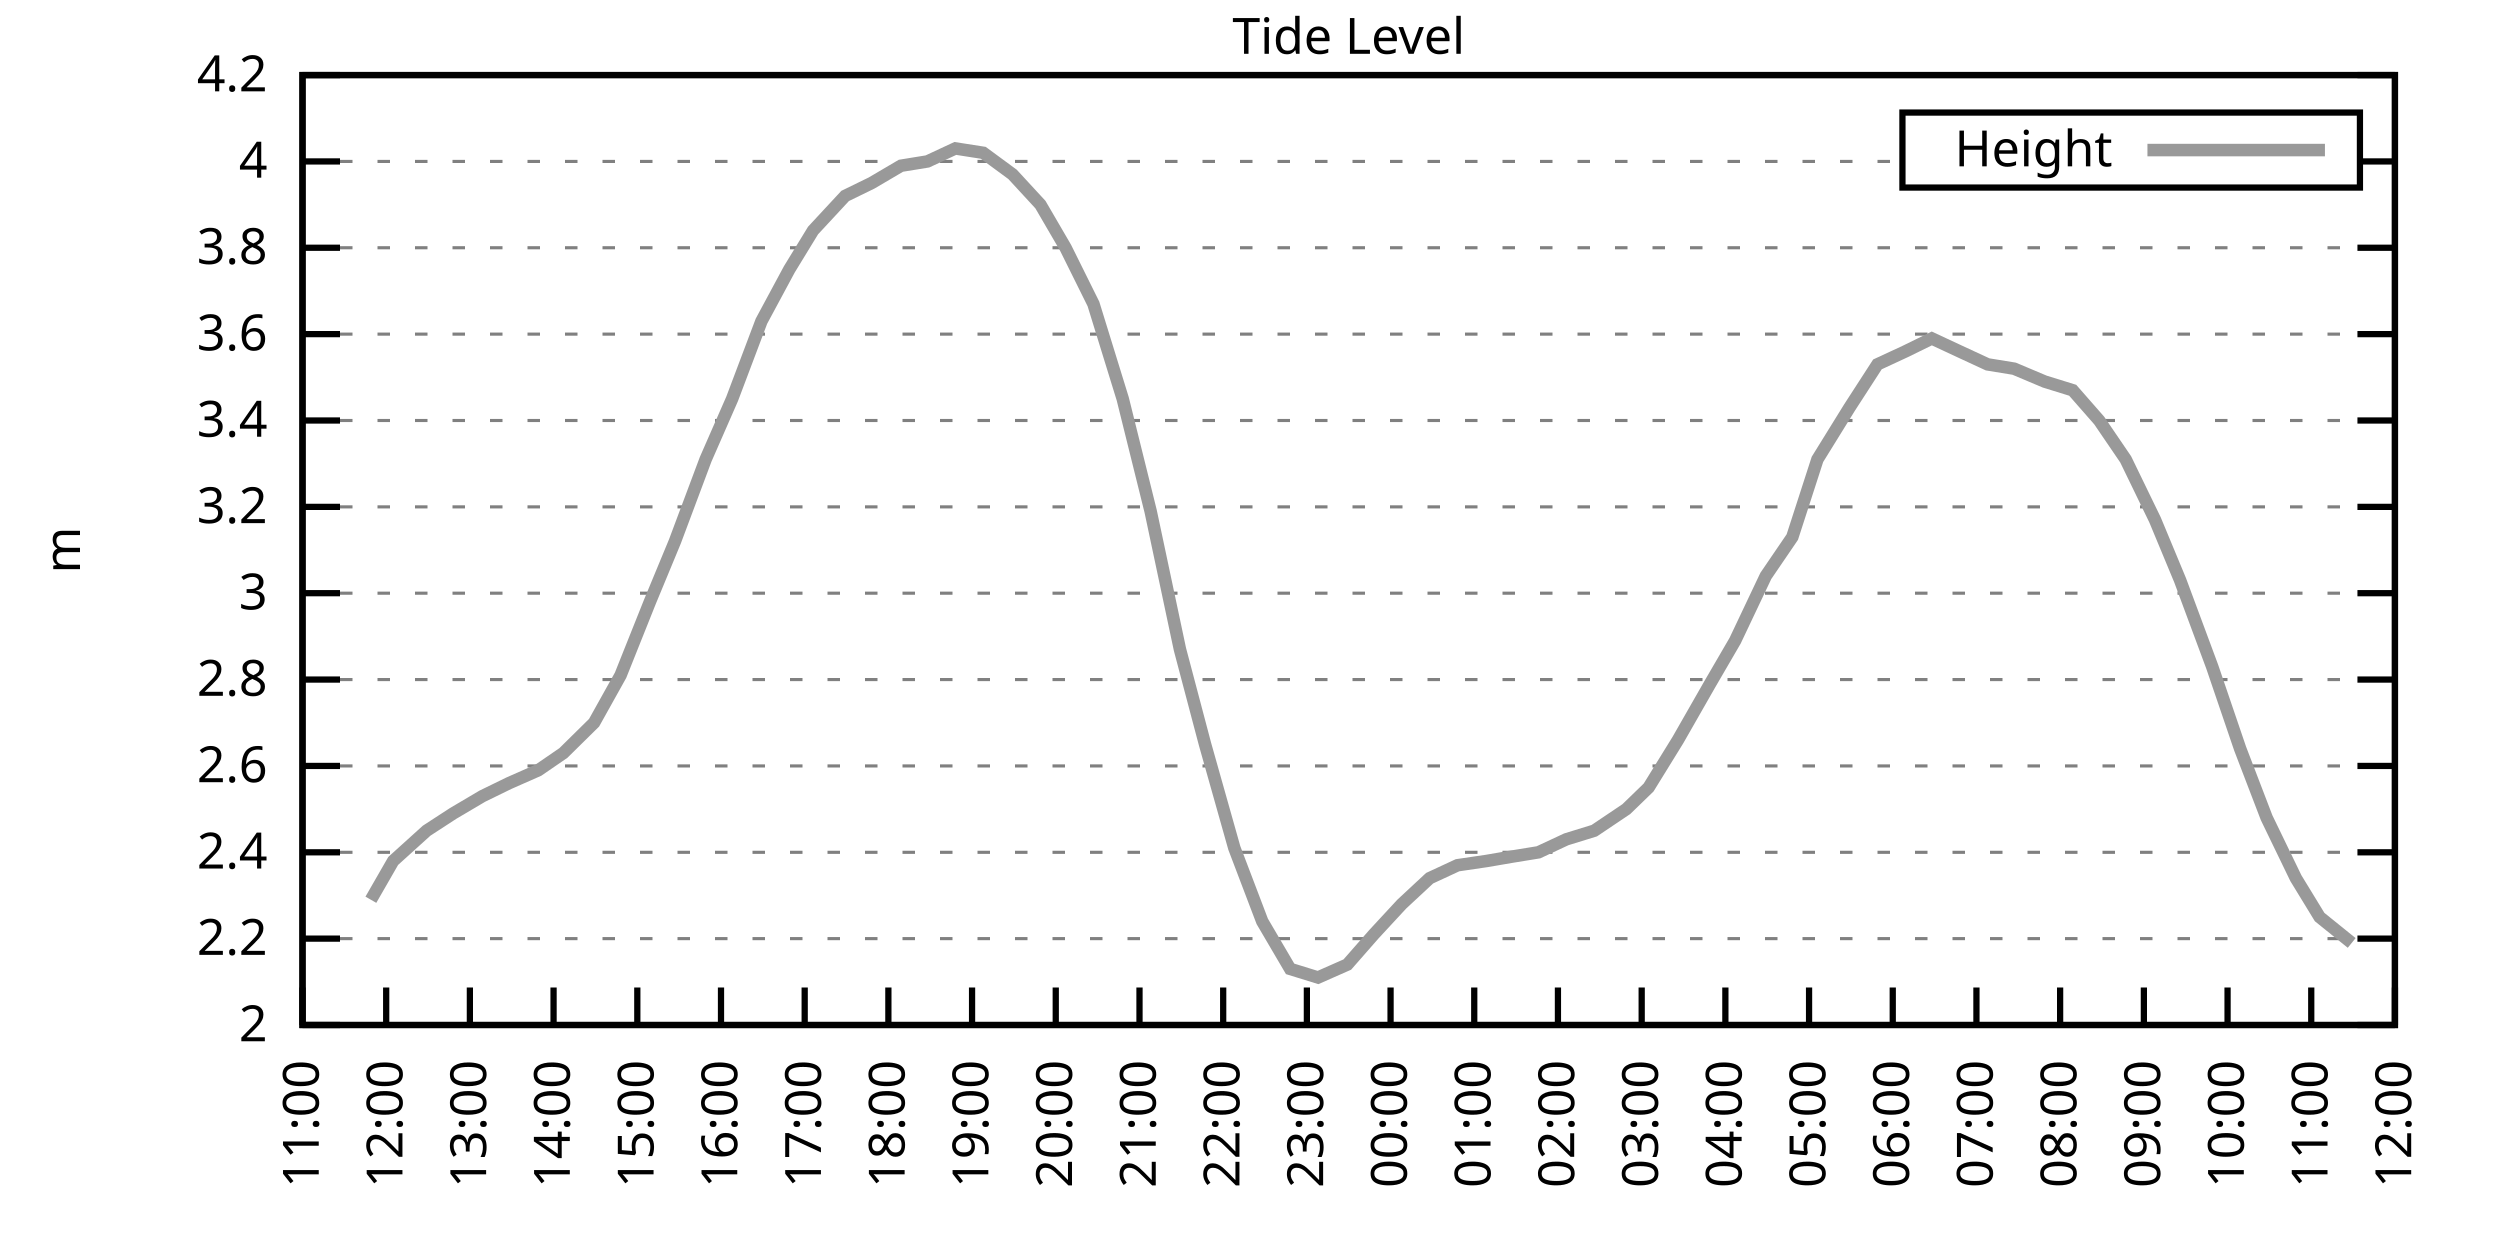
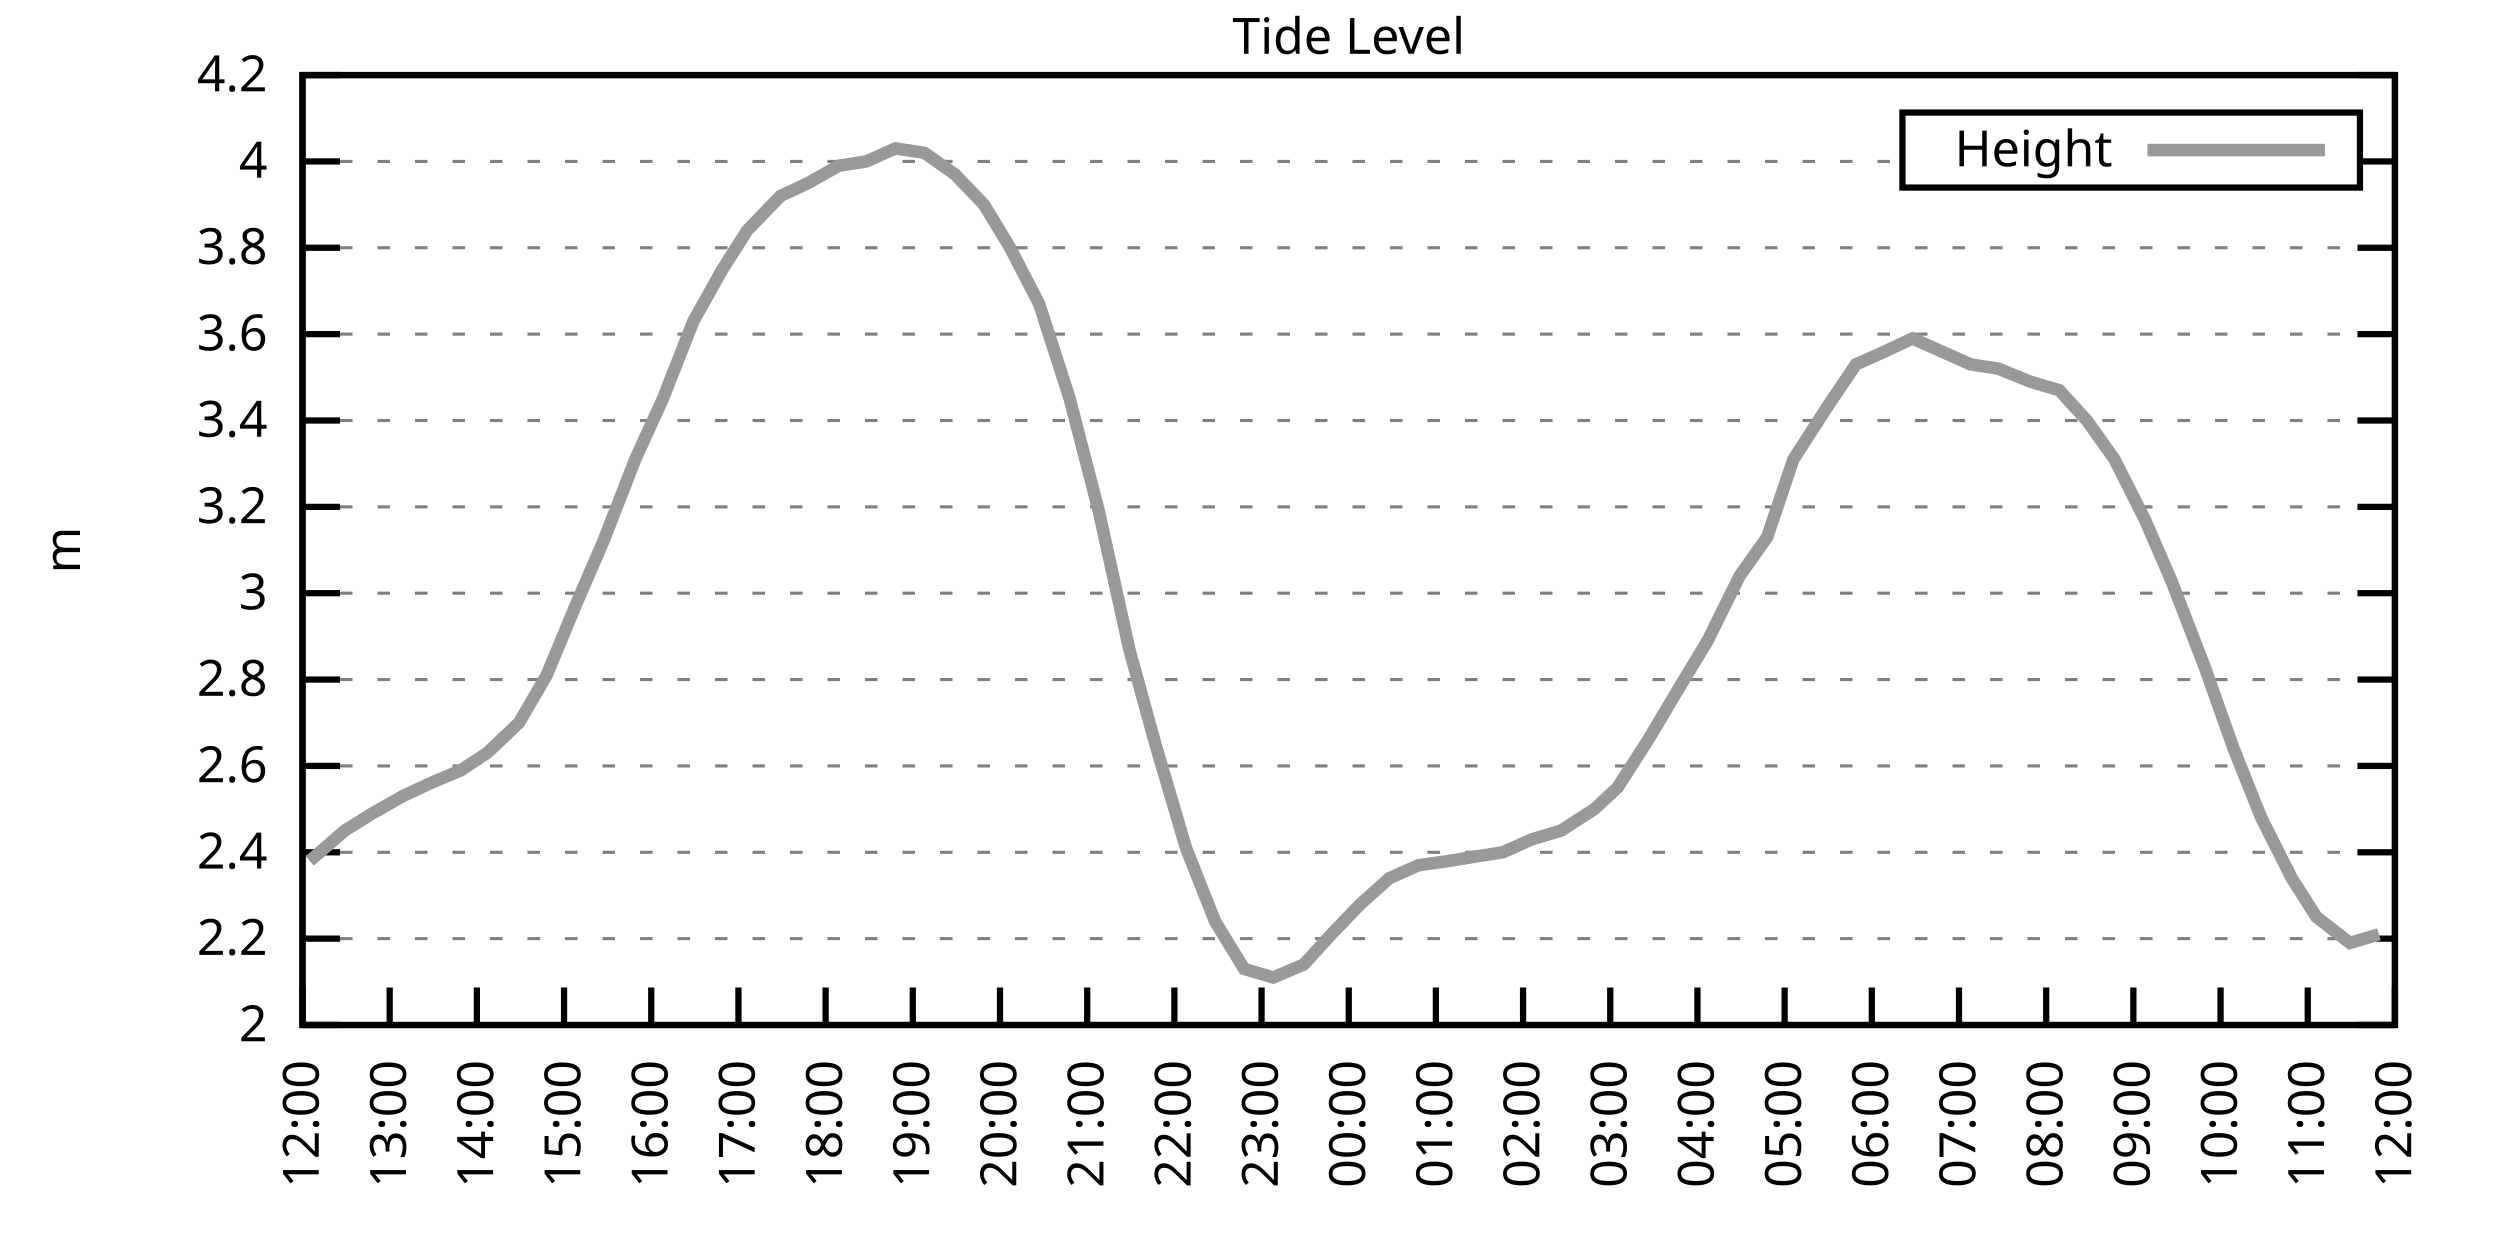
<svg xmlns="http://www.w3.org/2000/svg" xmlns:xlink="http://www.w3.org/1999/xlink" width="400" height="200" viewBox="0 0 400 200">
  <g id="gnuplot_canvas">
    <rect x="0" y="0" width="400" height="200" fill="none" />
    <defs>
      <circle id="gpDot" r="0.5" stroke-width="0.5" stroke="currentColor" />
      <path id="gpPt0" stroke-width="0.333" stroke="currentColor" d="M-1,0 h2 M0,-1 v2" />
      <path id="gpPt1" stroke-width="0.333" stroke="currentColor" d="M-1,-1 L1,1 M1,-1 L-1,1" />
      <path id="gpPt2" stroke-width="0.333" stroke="currentColor" d="M-1,0 L1,0 M0,-1 L0,1 M-1,-1 L1,1 M-1,1 L1,-1" />
      <rect id="gpPt3" stroke-width="0.333" stroke="currentColor" x="-1" y="-1" width="2" height="2" />
      <rect id="gpPt4" stroke-width="0.333" stroke="currentColor" fill="currentColor" x="-1" y="-1" width="2" height="2" />
      <circle id="gpPt5" stroke-width="0.333" stroke="currentColor" cx="0" cy="0" r="1" />
      <use xlink:href="#gpPt5" id="gpPt6" fill="currentColor" stroke="none" />
      <path id="gpPt7" stroke-width="0.333" stroke="currentColor" d="M0,-1.33 L-1.33,0.67 L1.33,0.67 z" />
      <use xlink:href="#gpPt7" id="gpPt8" fill="currentColor" stroke="none" />
      <use xlink:href="#gpPt7" id="gpPt9" stroke="currentColor" transform="rotate(180)" />
      <use xlink:href="#gpPt9" id="gpPt10" fill="currentColor" stroke="none" />
      <use xlink:href="#gpPt3" id="gpPt11" stroke="currentColor" transform="rotate(45)" />
      <use xlink:href="#gpPt11" id="gpPt12" fill="currentColor" stroke="none" />
      <path id="gpPt13" stroke-width="0.333" stroke="currentColor" d="M0,1.330 L1.265,0.411 L0.782,-1.067 L-0.782,-1.076 L-1.265,0.411 z" />
      <use xlink:href="#gpPt13" id="gpPt14" fill="currentColor" stroke="none" />
      <filter id="textbox" filterUnits="objectBoundingBox" x="0" y="0" height="1" width="1">
        <feFlood flood-color="white" flood-opacity="1" result="bgnd" />
        <feComposite in="SourceGraphic" in2="bgnd" operator="atop" />
      </filter>
      <filter id="greybox" filterUnits="objectBoundingBox" x="0" y="0" height="1" width="1">
        <feFlood flood-color="lightgrey" flood-opacity="1" result="grey" />
        <feComposite in="SourceGraphic" in2="grey" operator="atop" />
      </filter>
    </defs>
    <g fill="none" color="white" stroke="currentColor" stroke-width="1.00" stroke-linecap="butt" stroke-linejoin="miter">
</g>
    <g fill="none" color="black" stroke="currentColor" stroke-width="1.00" stroke-linecap="butt" stroke-linejoin="miter">
      <g stroke="none" shape-rendering="crispEdges">
        <polygon fill="rgb(255, 255, 255)" points="48.40,164.00 383.18,164.00 383.18,12.02 48.40,12.02 " />
      </g>
    </g>
    <g fill="none" color="black" stroke="currentColor" stroke-width="1.00" stroke-linecap="butt" stroke-linejoin="miter">
</g>
    <g fill="none" color="black" stroke="black" stroke-width="0.50" stroke-linecap="butt" stroke-linejoin="miter">
</g>
    <g fill="none" color="gray" stroke="currentColor" stroke-width="0.50" stroke-linecap="butt" stroke-linejoin="miter">
      <path stroke="gray" stroke-dasharray="2,4" class="gridline" d="M48.40,164.00 L383.19,164.00  " />
    </g>
    <g fill="none" color="gray" stroke="gray" stroke-width="1.00" stroke-linecap="butt" stroke-linejoin="miter">
</g>
    <g fill="none" color="black" stroke="currentColor" stroke-width="1.00" stroke-linecap="butt" stroke-linejoin="miter">
      <path stroke="black" d="M48.40,164.00 L54.40,164.00 M383.19,164.00 L377.19,164.00  " />
      <g transform="translate(42.80,166.60)" stroke="none" fill="black" font-family="Sans" font-size="8.00" text-anchor="end">
        <text>
          <tspan font-family="Sans"> 2</tspan>
        </text>
      </g>
    </g>
    <g fill="none" color="black" stroke="currentColor" stroke-width="1.00" stroke-linecap="butt" stroke-linejoin="miter">
</g>
    <g fill="none" color="black" stroke="black" stroke-width="0.50" stroke-linecap="butt" stroke-linejoin="miter">
</g>
    <g fill="none" color="gray" stroke="currentColor" stroke-width="0.50" stroke-linecap="butt" stroke-linejoin="miter">
      <path stroke="gray" stroke-dasharray="2,4" class="gridline" d="M48.40,150.18 L383.19,150.18  " />
    </g>
    <g fill="none" color="gray" stroke="gray" stroke-width="1.00" stroke-linecap="butt" stroke-linejoin="miter">
</g>
    <g fill="none" color="black" stroke="currentColor" stroke-width="1.00" stroke-linecap="butt" stroke-linejoin="miter">
      <path stroke="black" d="M48.40,150.18 L54.40,150.18 M383.19,150.18 L377.19,150.18  " />
      <g transform="translate(42.80,152.78)" stroke="none" fill="black" font-family="Sans" font-size="8.00" text-anchor="end">
        <text>
          <tspan font-family="Sans"> 2.2</tspan>
        </text>
      </g>
    </g>
    <g fill="none" color="black" stroke="currentColor" stroke-width="1.00" stroke-linecap="butt" stroke-linejoin="miter">
</g>
    <g fill="none" color="black" stroke="black" stroke-width="0.50" stroke-linecap="butt" stroke-linejoin="miter">
</g>
    <g fill="none" color="gray" stroke="currentColor" stroke-width="0.50" stroke-linecap="butt" stroke-linejoin="miter">
      <path stroke="gray" stroke-dasharray="2,4" class="gridline" d="M48.40,136.37 L383.19,136.37  " />
    </g>
    <g fill="none" color="gray" stroke="gray" stroke-width="1.00" stroke-linecap="butt" stroke-linejoin="miter">
</g>
    <g fill="none" color="black" stroke="currentColor" stroke-width="1.00" stroke-linecap="butt" stroke-linejoin="miter">
      <path stroke="black" d="M48.40,136.37 L54.40,136.37 M383.19,136.37 L377.19,136.37  " />
      <g transform="translate(42.80,138.97)" stroke="none" fill="black" font-family="Sans" font-size="8.00" text-anchor="end">
        <text>
          <tspan font-family="Sans"> 2.4</tspan>
        </text>
      </g>
    </g>
    <g fill="none" color="black" stroke="currentColor" stroke-width="1.00" stroke-linecap="butt" stroke-linejoin="miter">
</g>
    <g fill="none" color="black" stroke="black" stroke-width="0.50" stroke-linecap="butt" stroke-linejoin="miter">
</g>
    <g fill="none" color="gray" stroke="currentColor" stroke-width="0.50" stroke-linecap="butt" stroke-linejoin="miter">
      <path stroke="gray" stroke-dasharray="2,4" class="gridline" d="M48.40,122.55 L383.19,122.55  " />
    </g>
    <g fill="none" color="gray" stroke="gray" stroke-width="1.00" stroke-linecap="butt" stroke-linejoin="miter">
</g>
    <g fill="none" color="black" stroke="currentColor" stroke-width="1.00" stroke-linecap="butt" stroke-linejoin="miter">
      <path stroke="black" d="M48.40,122.55 L54.40,122.55 M383.19,122.55 L377.19,122.55  " />
      <g transform="translate(42.80,125.15)" stroke="none" fill="black" font-family="Sans" font-size="8.00" text-anchor="end">
        <text>
          <tspan font-family="Sans"> 2.6</tspan>
        </text>
      </g>
    </g>
    <g fill="none" color="black" stroke="currentColor" stroke-width="1.00" stroke-linecap="butt" stroke-linejoin="miter">
</g>
    <g fill="none" color="black" stroke="black" stroke-width="0.50" stroke-linecap="butt" stroke-linejoin="miter">
</g>
    <g fill="none" color="gray" stroke="currentColor" stroke-width="0.50" stroke-linecap="butt" stroke-linejoin="miter">
      <path stroke="gray" stroke-dasharray="2,4" class="gridline" d="M48.40,108.73 L383.19,108.73  " />
    </g>
    <g fill="none" color="gray" stroke="gray" stroke-width="1.00" stroke-linecap="butt" stroke-linejoin="miter">
</g>
    <g fill="none" color="black" stroke="currentColor" stroke-width="1.00" stroke-linecap="butt" stroke-linejoin="miter">
      <path stroke="black" d="M48.40,108.73 L54.40,108.73 M383.19,108.73 L377.19,108.73  " />
      <g transform="translate(42.80,111.33)" stroke="none" fill="black" font-family="Sans" font-size="8.00" text-anchor="end">
        <text>
          <tspan font-family="Sans"> 2.8</tspan>
        </text>
      </g>
    </g>
    <g fill="none" color="black" stroke="currentColor" stroke-width="1.00" stroke-linecap="butt" stroke-linejoin="miter">
</g>
    <g fill="none" color="black" stroke="black" stroke-width="0.50" stroke-linecap="butt" stroke-linejoin="miter">
</g>
    <g fill="none" color="gray" stroke="currentColor" stroke-width="0.50" stroke-linecap="butt" stroke-linejoin="miter">
      <path stroke="gray" stroke-dasharray="2,4" class="gridline" d="M48.40,94.91 L383.19,94.91  " />
    </g>
    <g fill="none" color="gray" stroke="gray" stroke-width="1.00" stroke-linecap="butt" stroke-linejoin="miter">
</g>
    <g fill="none" color="black" stroke="currentColor" stroke-width="1.00" stroke-linecap="butt" stroke-linejoin="miter">
      <path stroke="black" d="M48.40,94.91 L54.40,94.91 M383.19,94.91 L377.19,94.91  " />
      <g transform="translate(42.80,97.51)" stroke="none" fill="black" font-family="Sans" font-size="8.00" text-anchor="end">
        <text>
          <tspan font-family="Sans"> 3</tspan>
        </text>
      </g>
    </g>
    <g fill="none" color="black" stroke="currentColor" stroke-width="1.00" stroke-linecap="butt" stroke-linejoin="miter">
</g>
    <g fill="none" color="black" stroke="black" stroke-width="0.50" stroke-linecap="butt" stroke-linejoin="miter">
</g>
    <g fill="none" color="gray" stroke="currentColor" stroke-width="0.50" stroke-linecap="butt" stroke-linejoin="miter">
      <path stroke="gray" stroke-dasharray="2,4" class="gridline" d="M48.40,81.10 L383.19,81.10  " />
    </g>
    <g fill="none" color="gray" stroke="gray" stroke-width="1.00" stroke-linecap="butt" stroke-linejoin="miter">
</g>
    <g fill="none" color="black" stroke="currentColor" stroke-width="1.00" stroke-linecap="butt" stroke-linejoin="miter">
      <path stroke="black" d="M48.40,81.10 L54.40,81.10 M383.19,81.10 L377.19,81.10  " />
      <g transform="translate(42.80,83.70)" stroke="none" fill="black" font-family="Sans" font-size="8.00" text-anchor="end">
        <text>
          <tspan font-family="Sans"> 3.2</tspan>
        </text>
      </g>
    </g>
    <g fill="none" color="black" stroke="currentColor" stroke-width="1.00" stroke-linecap="butt" stroke-linejoin="miter">
</g>
    <g fill="none" color="black" stroke="black" stroke-width="0.50" stroke-linecap="butt" stroke-linejoin="miter">
</g>
    <g fill="none" color="gray" stroke="currentColor" stroke-width="0.50" stroke-linecap="butt" stroke-linejoin="miter">
      <path stroke="gray" stroke-dasharray="2,4" class="gridline" d="M48.40,67.28 L383.19,67.28  " />
    </g>
    <g fill="none" color="gray" stroke="gray" stroke-width="1.00" stroke-linecap="butt" stroke-linejoin="miter">
</g>
    <g fill="none" color="black" stroke="currentColor" stroke-width="1.00" stroke-linecap="butt" stroke-linejoin="miter">
      <path stroke="black" d="M48.40,67.28 L54.40,67.28 M383.19,67.28 L377.19,67.28  " />
      <g transform="translate(42.80,69.88)" stroke="none" fill="black" font-family="Sans" font-size="8.00" text-anchor="end">
        <text>
          <tspan font-family="Sans"> 3.4</tspan>
        </text>
      </g>
    </g>
    <g fill="none" color="black" stroke="currentColor" stroke-width="1.00" stroke-linecap="butt" stroke-linejoin="miter">
</g>
    <g fill="none" color="black" stroke="black" stroke-width="0.50" stroke-linecap="butt" stroke-linejoin="miter">
</g>
    <g fill="none" color="gray" stroke="currentColor" stroke-width="0.50" stroke-linecap="butt" stroke-linejoin="miter">
      <path stroke="gray" stroke-dasharray="2,4" class="gridline" d="M48.40,53.46 L383.19,53.46  " />
    </g>
    <g fill="none" color="gray" stroke="gray" stroke-width="1.00" stroke-linecap="butt" stroke-linejoin="miter">
</g>
    <g fill="none" color="black" stroke="currentColor" stroke-width="1.00" stroke-linecap="butt" stroke-linejoin="miter">
      <path stroke="black" d="M48.40,53.46 L54.40,53.46 M383.19,53.46 L377.19,53.46  " />
      <g transform="translate(42.80,56.06)" stroke="none" fill="black" font-family="Sans" font-size="8.00" text-anchor="end">
        <text>
          <tspan font-family="Sans"> 3.6</tspan>
        </text>
      </g>
    </g>
    <g fill="none" color="black" stroke="currentColor" stroke-width="1.00" stroke-linecap="butt" stroke-linejoin="miter">
</g>
    <g fill="none" color="black" stroke="black" stroke-width="0.50" stroke-linecap="butt" stroke-linejoin="miter">
</g>
    <g fill="none" color="gray" stroke="currentColor" stroke-width="0.50" stroke-linecap="butt" stroke-linejoin="miter">
      <path stroke="gray" stroke-dasharray="2,4" class="gridline" d="M48.40,39.64 L383.19,39.64  " />
    </g>
    <g fill="none" color="gray" stroke="gray" stroke-width="1.00" stroke-linecap="butt" stroke-linejoin="miter">
</g>
    <g fill="none" color="black" stroke="currentColor" stroke-width="1.00" stroke-linecap="butt" stroke-linejoin="miter">
      <path stroke="black" d="M48.40,39.64 L54.40,39.64 M383.19,39.64 L377.19,39.64  " />
      <g transform="translate(42.80,42.24)" stroke="none" fill="black" font-family="Sans" font-size="8.00" text-anchor="end">
        <text>
          <tspan font-family="Sans"> 3.8</tspan>
        </text>
      </g>
    </g>
    <g fill="none" color="black" stroke="currentColor" stroke-width="1.00" stroke-linecap="butt" stroke-linejoin="miter">
</g>
    <g fill="none" color="black" stroke="black" stroke-width="0.50" stroke-linecap="butt" stroke-linejoin="miter">
</g>
    <g fill="none" color="gray" stroke="currentColor" stroke-width="0.50" stroke-linecap="butt" stroke-linejoin="miter">
      <path stroke="gray" stroke-dasharray="2,4" class="gridline" d="M48.40,25.83 L304.39,25.83 M377.59,25.83 L383.19,25.83  " />
    </g>
    <g fill="none" color="gray" stroke="gray" stroke-width="1.00" stroke-linecap="butt" stroke-linejoin="miter">
</g>
    <g fill="none" color="black" stroke="currentColor" stroke-width="1.00" stroke-linecap="butt" stroke-linejoin="miter">
      <path stroke="black" d="M48.40,25.83 L54.40,25.83 M383.19,25.83 L377.19,25.83  " />
      <g transform="translate(42.80,28.43)" stroke="none" fill="black" font-family="Sans" font-size="8.00" text-anchor="end">
        <text>
          <tspan font-family="Sans"> 4</tspan>
        </text>
      </g>
    </g>
    <g fill="none" color="black" stroke="currentColor" stroke-width="1.00" stroke-linecap="butt" stroke-linejoin="miter">
</g>
    <g fill="none" color="black" stroke="black" stroke-width="0.50" stroke-linecap="butt" stroke-linejoin="miter">
</g>
    <g fill="none" color="gray" stroke="currentColor" stroke-width="0.50" stroke-linecap="butt" stroke-linejoin="miter">
      <path stroke="gray" stroke-dasharray="2,4" class="gridline" d="M48.40,12.01 L383.19,12.01  " />
    </g>
    <g fill="none" color="gray" stroke="gray" stroke-width="1.00" stroke-linecap="butt" stroke-linejoin="miter">
</g>
    <g fill="none" color="black" stroke="currentColor" stroke-width="1.00" stroke-linecap="butt" stroke-linejoin="miter">
      <path stroke="black" d="M48.40,12.01 L54.40,12.01 M383.19,12.01 L377.19,12.01  " />
      <g transform="translate(42.80,14.61)" stroke="none" fill="black" font-family="Sans" font-size="8.00" text-anchor="end">
        <text>
          <tspan font-family="Sans"> 4.2</tspan>
        </text>
      </g>
    </g>
    <g fill="none" color="black" stroke="currentColor" stroke-width="1.00" stroke-linecap="butt" stroke-linejoin="miter">
      <path stroke="black" d="M48.40,164.00 L48.40,158.00  " />
      <g transform="translate(51.00,169.60) rotate(270.00)" stroke="none" fill="black" font-family="Sans" font-size="8.00" text-anchor="end">
        <text>
-           <tspan font-family="Sans">11:00</tspan>
-         </text>
-       </g>
-     </g>
-     <g fill="none" color="black" stroke="currentColor" stroke-width="1.00" stroke-linecap="butt" stroke-linejoin="miter">
-       <path stroke="black" d="M61.79,164.00 L61.79,158.00  " />
-       <g transform="translate(64.39,169.60) rotate(270.00)" stroke="none" fill="black" font-family="Sans" font-size="8.00" text-anchor="end">
-         <text>
          <tspan font-family="Sans">12:00</tspan>
        </text>
      </g>
    </g>
    <g fill="none" color="black" stroke="currentColor" stroke-width="1.00" stroke-linecap="butt" stroke-linejoin="miter">
-       <path stroke="black" d="M75.18,164.00 L75.18,158.00  " />
-       <g transform="translate(77.78,169.60) rotate(270.00)" stroke="none" fill="black" font-family="Sans" font-size="8.00" text-anchor="end">
+       <path stroke="black" d="M62.35,164.00 L62.35,158.00  " />
+       <g transform="translate(64.95,169.60) rotate(270.00)" stroke="none" fill="black" font-family="Sans" font-size="8.00" text-anchor="end">
        <text>
          <tspan font-family="Sans">13:00</tspan>
        </text>
      </g>
    </g>
    <g fill="none" color="black" stroke="currentColor" stroke-width="1.00" stroke-linecap="butt" stroke-linejoin="miter">
-       <path stroke="black" d="M88.57,164.00 L88.57,158.00  " />
-       <g transform="translate(91.17,169.60) rotate(270.00)" stroke="none" fill="black" font-family="Sans" font-size="8.00" text-anchor="end">
+       <path stroke="black" d="M76.30,164.00 L76.30,158.00  " />
+       <g transform="translate(78.90,169.60) rotate(270.00)" stroke="none" fill="black" font-family="Sans" font-size="8.00" text-anchor="end">
        <text>
          <tspan font-family="Sans">14:00</tspan>
        </text>
      </g>
    </g>
    <g fill="none" color="black" stroke="currentColor" stroke-width="1.00" stroke-linecap="butt" stroke-linejoin="miter">
-       <path stroke="black" d="M101.97,164.00 L101.97,158.00  " />
-       <g transform="translate(104.57,169.60) rotate(270.00)" stroke="none" fill="black" font-family="Sans" font-size="8.00" text-anchor="end">
+       <path stroke="black" d="M90.25,164.00 L90.25,158.00  " />
+       <g transform="translate(92.85,169.60) rotate(270.00)" stroke="none" fill="black" font-family="Sans" font-size="8.00" text-anchor="end">
        <text>
          <tspan font-family="Sans">15:00</tspan>
        </text>
      </g>
    </g>
    <g fill="none" color="black" stroke="currentColor" stroke-width="1.00" stroke-linecap="butt" stroke-linejoin="miter">
-       <path stroke="black" d="M115.36,164.00 L115.36,158.00  " />
-       <g transform="translate(117.96,169.60) rotate(270.00)" stroke="none" fill="black" font-family="Sans" font-size="8.00" text-anchor="end">
+       <path stroke="black" d="M104.20,164.00 L104.20,158.00  " />
+       <g transform="translate(106.80,169.60) rotate(270.00)" stroke="none" fill="black" font-family="Sans" font-size="8.00" text-anchor="end">
        <text>
          <tspan font-family="Sans">16:00</tspan>
        </text>
      </g>
    </g>
    <g fill="none" color="black" stroke="currentColor" stroke-width="1.00" stroke-linecap="butt" stroke-linejoin="miter">
-       <path stroke="black" d="M128.75,164.00 L128.75,158.00  " />
-       <g transform="translate(131.35,169.60) rotate(270.00)" stroke="none" fill="black" font-family="Sans" font-size="8.00" text-anchor="end">
+       <path stroke="black" d="M118.15,164.00 L118.15,158.00  " />
+       <g transform="translate(120.75,169.60) rotate(270.00)" stroke="none" fill="black" font-family="Sans" font-size="8.00" text-anchor="end">
        <text>
          <tspan font-family="Sans">17:00</tspan>
        </text>
      </g>
    </g>
    <g fill="none" color="black" stroke="currentColor" stroke-width="1.00" stroke-linecap="butt" stroke-linejoin="miter">
-       <path stroke="black" d="M142.14,164.00 L142.14,158.00  " />
-       <g transform="translate(144.74,169.60) rotate(270.00)" stroke="none" fill="black" font-family="Sans" font-size="8.00" text-anchor="end">
+       <path stroke="black" d="M132.10,164.00 L132.10,158.00  " />
+       <g transform="translate(134.70,169.60) rotate(270.00)" stroke="none" fill="black" font-family="Sans" font-size="8.00" text-anchor="end">
        <text>
          <tspan font-family="Sans">18:00</tspan>
        </text>
      </g>
    </g>
    <g fill="none" color="black" stroke="currentColor" stroke-width="1.00" stroke-linecap="butt" stroke-linejoin="miter">
-       <path stroke="black" d="M155.53,164.00 L155.53,158.00  " />
-       <g transform="translate(158.13,169.60) rotate(270.00)" stroke="none" fill="black" font-family="Sans" font-size="8.00" text-anchor="end">
+       <path stroke="black" d="M146.05,164.00 L146.05,158.00  " />
+       <g transform="translate(148.65,169.60) rotate(270.00)" stroke="none" fill="black" font-family="Sans" font-size="8.00" text-anchor="end">
        <text>
          <tspan font-family="Sans">19:00</tspan>
        </text>
      </g>
    </g>
    <g fill="none" color="black" stroke="currentColor" stroke-width="1.00" stroke-linecap="butt" stroke-linejoin="miter">
-       <path stroke="black" d="M168.92,164.00 L168.92,158.00  " />
-       <g transform="translate(171.52,169.60) rotate(270.00)" stroke="none" fill="black" font-family="Sans" font-size="8.00" text-anchor="end">
+       <path stroke="black" d="M160.00,164.00 L160.00,158.00  " />
+       <g transform="translate(162.60,169.60) rotate(270.00)" stroke="none" fill="black" font-family="Sans" font-size="8.00" text-anchor="end">
        <text>
          <tspan font-family="Sans">20:00</tspan>
        </text>
      </g>
    </g>
    <g fill="none" color="black" stroke="currentColor" stroke-width="1.00" stroke-linecap="butt" stroke-linejoin="miter">
-       <path stroke="black" d="M182.32,164.00 L182.32,158.00  " />
-       <g transform="translate(184.92,169.60) rotate(270.00)" stroke="none" fill="black" font-family="Sans" font-size="8.00" text-anchor="end">
+       <path stroke="black" d="M173.95,164.00 L173.95,158.00  " />
+       <g transform="translate(176.55,169.60) rotate(270.00)" stroke="none" fill="black" font-family="Sans" font-size="8.00" text-anchor="end">
        <text>
          <tspan font-family="Sans">21:00</tspan>
        </text>
      </g>
    </g>
    <g fill="none" color="black" stroke="currentColor" stroke-width="1.00" stroke-linecap="butt" stroke-linejoin="miter">
-       <path stroke="black" d="M195.71,164.00 L195.71,158.00  " />
-       <g transform="translate(198.31,169.60) rotate(270.00)" stroke="none" fill="black" font-family="Sans" font-size="8.00" text-anchor="end">
+       <path stroke="black" d="M187.90,164.00 L187.90,158.00  " />
+       <g transform="translate(190.50,169.60) rotate(270.00)" stroke="none" fill="black" font-family="Sans" font-size="8.00" text-anchor="end">
        <text>
          <tspan font-family="Sans">22:00</tspan>
        </text>
      </g>
    </g>
    <g fill="none" color="black" stroke="currentColor" stroke-width="1.00" stroke-linecap="butt" stroke-linejoin="miter">
-       <path stroke="black" d="M209.10,164.00 L209.10,158.00  " />
-       <g transform="translate(211.70,169.60) rotate(270.00)" stroke="none" fill="black" font-family="Sans" font-size="8.00" text-anchor="end">
+       <path stroke="black" d="M201.85,164.00 L201.85,158.00  " />
+       <g transform="translate(204.45,169.60) rotate(270.00)" stroke="none" fill="black" font-family="Sans" font-size="8.00" text-anchor="end">
        <text>
          <tspan font-family="Sans">23:00</tspan>
        </text>
      </g>
    </g>
    <g fill="none" color="black" stroke="currentColor" stroke-width="1.00" stroke-linecap="butt" stroke-linejoin="miter">
-       <path stroke="black" d="M222.49,164.00 L222.49,158.00  " />
-       <g transform="translate(225.09,169.60) rotate(270.00)" stroke="none" fill="black" font-family="Sans" font-size="8.00" text-anchor="end">
+       <path stroke="black" d="M215.80,164.00 L215.80,158.00  " />
+       <g transform="translate(218.40,169.60) rotate(270.00)" stroke="none" fill="black" font-family="Sans" font-size="8.00" text-anchor="end">
        <text>
          <tspan font-family="Sans">00:00</tspan>
        </text>
      </g>
    </g>
    <g fill="none" color="black" stroke="currentColor" stroke-width="1.00" stroke-linecap="butt" stroke-linejoin="miter">
-       <path stroke="black" d="M235.88,164.00 L235.88,158.00  " />
-       <g transform="translate(238.48,169.60) rotate(270.00)" stroke="none" fill="black" font-family="Sans" font-size="8.00" text-anchor="end">
+       <path stroke="black" d="M229.74,164.00 L229.74,158.00  " />
+       <g transform="translate(232.34,169.60) rotate(270.00)" stroke="none" fill="black" font-family="Sans" font-size="8.00" text-anchor="end">
        <text>
          <tspan font-family="Sans">01:00</tspan>
        </text>
      </g>
    </g>
    <g fill="none" color="black" stroke="currentColor" stroke-width="1.00" stroke-linecap="butt" stroke-linejoin="miter">
-       <path stroke="black" d="M249.27,164.00 L249.27,158.00  " />
-       <g transform="translate(251.87,169.60) rotate(270.00)" stroke="none" fill="black" font-family="Sans" font-size="8.00" text-anchor="end">
+       <path stroke="black" d="M243.69,164.00 L243.69,158.00  " />
+       <g transform="translate(246.29,169.60) rotate(270.00)" stroke="none" fill="black" font-family="Sans" font-size="8.00" text-anchor="end">
        <text>
          <tspan font-family="Sans">02:00</tspan>
        </text>
      </g>
    </g>
    <g fill="none" color="black" stroke="currentColor" stroke-width="1.00" stroke-linecap="butt" stroke-linejoin="miter">
-       <path stroke="black" d="M262.67,164.00 L262.67,158.00  " />
-       <g transform="translate(265.27,169.60) rotate(270.00)" stroke="none" fill="black" font-family="Sans" font-size="8.00" text-anchor="end">
+       <path stroke="black" d="M257.64,164.00 L257.64,158.00  " />
+       <g transform="translate(260.24,169.60) rotate(270.00)" stroke="none" fill="black" font-family="Sans" font-size="8.00" text-anchor="end">
        <text>
          <tspan font-family="Sans">03:00</tspan>
        </text>
      </g>
    </g>
    <g fill="none" color="black" stroke="currentColor" stroke-width="1.00" stroke-linecap="butt" stroke-linejoin="miter">
-       <path stroke="black" d="M276.06,164.00 L276.06,158.00  " />
-       <g transform="translate(278.66,169.60) rotate(270.00)" stroke="none" fill="black" font-family="Sans" font-size="8.00" text-anchor="end">
+       <path stroke="black" d="M271.59,164.00 L271.59,158.00  " />
+       <g transform="translate(274.19,169.60) rotate(270.00)" stroke="none" fill="black" font-family="Sans" font-size="8.00" text-anchor="end">
        <text>
          <tspan font-family="Sans">04:00</tspan>
        </text>
      </g>
    </g>
    <g fill="none" color="black" stroke="currentColor" stroke-width="1.00" stroke-linecap="butt" stroke-linejoin="miter">
-       <path stroke="black" d="M289.45,164.00 L289.45,158.00  " />
-       <g transform="translate(292.05,169.60) rotate(270.00)" stroke="none" fill="black" font-family="Sans" font-size="8.00" text-anchor="end">
+       <path stroke="black" d="M285.54,164.00 L285.54,158.00  " />
+       <g transform="translate(288.14,169.60) rotate(270.00)" stroke="none" fill="black" font-family="Sans" font-size="8.00" text-anchor="end">
        <text>
          <tspan font-family="Sans">05:00</tspan>
        </text>
      </g>
    </g>
    <g fill="none" color="black" stroke="currentColor" stroke-width="1.00" stroke-linecap="butt" stroke-linejoin="miter">
-       <path stroke="black" d="M302.84,164.00 L302.84,158.00  " />
-       <g transform="translate(305.44,169.60) rotate(270.00)" stroke="none" fill="black" font-family="Sans" font-size="8.00" text-anchor="end">
+       <path stroke="black" d="M299.49,164.00 L299.49,158.00  " />
+       <g transform="translate(302.09,169.60) rotate(270.00)" stroke="none" fill="black" font-family="Sans" font-size="8.00" text-anchor="end">
        <text>
          <tspan font-family="Sans">06:00</tspan>
        </text>
      </g>
    </g>
    <g fill="none" color="black" stroke="currentColor" stroke-width="1.00" stroke-linecap="butt" stroke-linejoin="miter">
-       <path stroke="black" d="M316.23,164.00 L316.23,158.00  " />
-       <g transform="translate(318.83,169.60) rotate(270.00)" stroke="none" fill="black" font-family="Sans" font-size="8.00" text-anchor="end">
+       <path stroke="black" d="M313.44,164.00 L313.44,158.00  " />
+       <g transform="translate(316.04,169.60) rotate(270.00)" stroke="none" fill="black" font-family="Sans" font-size="8.00" text-anchor="end">
        <text>
          <tspan font-family="Sans">07:00</tspan>
        </text>
      </g>
    </g>
    <g fill="none" color="black" stroke="currentColor" stroke-width="1.00" stroke-linecap="butt" stroke-linejoin="miter">
-       <path stroke="black" d="M329.62,164.00 L329.62,158.00  " />
-       <g transform="translate(332.22,169.60) rotate(270.00)" stroke="none" fill="black" font-family="Sans" font-size="8.00" text-anchor="end">
+       <path stroke="black" d="M327.39,164.00 L327.39,158.00  " />
+       <g transform="translate(329.99,169.60) rotate(270.00)" stroke="none" fill="black" font-family="Sans" font-size="8.00" text-anchor="end">
        <text>
          <tspan font-family="Sans">08:00</tspan>
        </text>
      </g>
    </g>
    <g fill="none" color="black" stroke="currentColor" stroke-width="1.00" stroke-linecap="butt" stroke-linejoin="miter">
-       <path stroke="black" d="M343.02,164.00 L343.02,158.00  " />
-       <g transform="translate(345.62,169.60) rotate(270.00)" stroke="none" fill="black" font-family="Sans" font-size="8.00" text-anchor="end">
+       <path stroke="black" d="M341.34,164.00 L341.34,158.00  " />
+       <g transform="translate(343.94,169.60) rotate(270.00)" stroke="none" fill="black" font-family="Sans" font-size="8.00" text-anchor="end">
        <text>
          <tspan font-family="Sans">09:00</tspan>
        </text>
      </g>
    </g>
    <g fill="none" color="black" stroke="currentColor" stroke-width="1.00" stroke-linecap="butt" stroke-linejoin="miter">
-       <path stroke="black" d="M356.41,164.00 L356.41,158.00  " />
-       <g transform="translate(359.01,169.60) rotate(270.00)" stroke="none" fill="black" font-family="Sans" font-size="8.00" text-anchor="end">
+       <path stroke="black" d="M355.29,164.00 L355.29,158.00  " />
+       <g transform="translate(357.89,169.60) rotate(270.00)" stroke="none" fill="black" font-family="Sans" font-size="8.00" text-anchor="end">
        <text>
          <tspan font-family="Sans">10:00</tspan>
        </text>
      </g>
    </g>
    <g fill="none" color="black" stroke="currentColor" stroke-width="1.00" stroke-linecap="butt" stroke-linejoin="miter">
-       <path stroke="black" d="M369.80,164.00 L369.80,158.00  " />
-       <g transform="translate(372.40,169.60) rotate(270.00)" stroke="none" fill="black" font-family="Sans" font-size="8.00" text-anchor="end">
+       <path stroke="black" d="M369.24,164.00 L369.24,158.00  " />
+       <g transform="translate(371.84,169.60) rotate(270.00)" stroke="none" fill="black" font-family="Sans" font-size="8.00" text-anchor="end">
        <text>
          <tspan font-family="Sans">11:00</tspan>
        </text>
      </g>
    </g>
    <g fill="none" color="black" stroke="currentColor" stroke-width="1.00" stroke-linecap="butt" stroke-linejoin="miter">
      <path stroke="black" d="M383.19,164.00 L383.19,158.00  " />
      <g transform="translate(385.79,169.60) rotate(270.00)" stroke="none" fill="black" font-family="Sans" font-size="8.00" text-anchor="end">
        <text>
          <tspan font-family="Sans">12:00</tspan>
        </text>
      </g>
    </g>
    <g fill="none" color="black" stroke="currentColor" stroke-width="1.00" stroke-linecap="butt" stroke-linejoin="miter">
</g>
    <g fill="none" color="black" stroke="currentColor" stroke-width="1.00" stroke-linecap="butt" stroke-linejoin="miter">
      <path stroke="black" d="M48.40,12.01 L48.40,164.00 L383.19,164.00 L383.19,12.01 L48.40,12.01 Z  " />
    </g>
    <g fill="none" color="black" stroke="currentColor" stroke-width="1.00" stroke-linecap="butt" stroke-linejoin="miter">
</g>
    <g fill="none" color="black" stroke="currentColor" stroke-width="1.00" stroke-linecap="butt" stroke-linejoin="miter">
      <path stroke="black" d="M304.39,30.01 L304.39,18.01 L377.59,18.01 L377.59,30.01 L304.39,30.01 Z  " />
    </g>
    <g id="Tide_level_plot_1">
      <g fill="none" color="white" stroke="black" stroke-width="2.00" stroke-linecap="butt" stroke-linejoin="miter">
</g>
      <g fill="none" color="black" stroke="currentColor" stroke-width="2.00" stroke-linecap="butt" stroke-linejoin="miter">
        <g transform="translate(337.99,26.61)" stroke="none" fill="black" font-family="Sans" font-size="8.00" text-anchor="end">
          <text>
            <tspan font-family="Sans">Height</tspan>
          </text>
        </g>
      </g>
      <g fill="none" color="black" stroke="currentColor" stroke-width="2.00" stroke-linecap="butt" stroke-linejoin="miter">
-         <path stroke="rgb(153, 153, 153)" d="M343.59,24.01 L371.99,24.01 M59.34,143.96 L62.91,137.75 L68.26,132.91 L72.50,130.15 L77.19,127.38 L81.43,125.31   L86.12,123.24 L90.14,120.48 L95.05,115.64 L99.29,108.04 L103.98,96.30 L107.99,86.62 L112.90,73.50 L117.14,63.82   L121.83,51.39 L126.29,43.10 L130.09,36.88 L135.22,31.35 L139.46,29.28 L144.15,26.52 L148.39,25.83 L152.85,23.75   L157.32,24.45 L162.01,27.90 L166.47,32.74 L170.49,39.64 L174.95,48.63 L179.64,63.82 L184.10,81.79 L188.79,103.89   L192.81,119.09 L197.49,135.67 L201.96,147.42 L206.42,155.02 L210.88,156.40 L215.57,154.33 L219.81,149.49 L224.28,144.66   L228.74,140.51 L233.20,138.44 L237.89,137.75 L241.91,137.06 L246.15,136.37 L250.61,134.29 L255.08,132.91 L260.21,129.46   L263.78,126.00 L268.47,118.40 L273.60,109.42 L277.62,102.51 L282.53,92.15 L286.77,85.93 L290.79,73.50 L295.92,65.21   L300.39,58.30 L304.85,56.23 L309.09,54.15 L313.55,56.23 L318.02,58.30 L322.26,58.99 L327.17,61.06 L331.63,62.44   L335.87,67.28 L340.11,73.50 L344.80,83.17 L348.82,92.84 L353.95,106.66 L358.42,119.78 L362.66,130.84 L367.34,140.51   L371.14,146.73 L376.27,150.87  " />
+         <path stroke="rgb(153, 153, 153)" d="M343.59,24.01 L371.99,24.01 M49.56,137.75 L55.14,132.91 L59.56,130.15 L64.44,127.38 L68.86,125.31 L73.74,123.24   L77.93,120.48 L83.04,115.64 L87.46,108.04 L92.34,96.30 L96.53,86.62 L101.64,73.50 L106.06,63.82 L110.94,51.39   L115.59,43.10 L119.54,36.88 L124.89,31.35 L129.31,29.28 L134.19,26.52 L138.61,25.83 L143.26,23.75 L147.91,24.45   L152.79,27.90 L157.44,32.74 L161.62,39.64 L166.27,48.63 L171.16,63.82 L175.81,81.79 L180.69,103.89 L184.87,119.09   L189.76,135.67 L194.41,147.42 L199.06,155.02 L203.71,156.40 L208.59,154.33 L213.01,149.49 L217.65,144.66 L222.30,140.51   L226.95,138.44 L231.84,137.75 L236.02,137.06 L240.44,136.37 L245.09,134.29 L249.74,132.91 L255.09,129.46 L258.81,126.00   L263.69,118.40 L269.04,109.42 L273.22,102.51 L278.34,92.15 L282.75,85.93 L286.94,73.50 L292.29,65.21 L296.94,58.30   L301.58,56.23 L306.00,54.15 L310.65,56.23 L315.30,58.30 L319.72,58.99 L324.83,61.06 L329.48,62.44 L333.90,67.28   L338.32,73.50 L343.20,83.17 L347.39,92.84 L352.73,106.66 L357.38,119.78 L361.80,130.84 L366.68,140.51 L370.64,146.73   L375.98,150.87 L380.63,149.49  " />
      </g>
    </g>
    <g fill="none" color="black" stroke="currentColor" stroke-width="2.00" stroke-linecap="butt" stroke-linejoin="miter">
</g>
    <g fill="none" color="black" stroke="black" stroke-width="1.00" stroke-linecap="butt" stroke-linejoin="miter">
</g>
    <g fill="none" color="black" stroke="currentColor" stroke-width="1.00" stroke-linecap="butt" stroke-linejoin="miter">
      <path stroke="black" d="M48.40,12.01 L48.40,164.00 L383.19,164.00 L383.19,12.01 L48.40,12.01 Z  " />
      <g transform="translate(12.80,88.01) rotate(270.00)" stroke="none" fill="black" font-family="Sans" font-size="8.00" text-anchor="middle">
        <text>
          <tspan font-family="Sans">m</tspan>
        </text>
      </g>
    </g>
    <g fill="none" color="black" stroke="currentColor" stroke-width="1.00" stroke-linecap="butt" stroke-linejoin="miter">
</g>
    <g fill="none" color="black" stroke="currentColor" stroke-width="1.00" stroke-linecap="butt" stroke-linejoin="miter">
      <g transform="translate(215.79,8.61)" stroke="none" fill="black" font-family="Sans" font-size="8.00" text-anchor="middle">
        <text>
          <tspan font-family="Sans">Tide Level</tspan>
        </text>
      </g>
    </g>
    <g fill="none" color="black" stroke="currentColor" stroke-width="1.00" stroke-linecap="butt" stroke-linejoin="miter">
</g>
  </g>
</svg>
